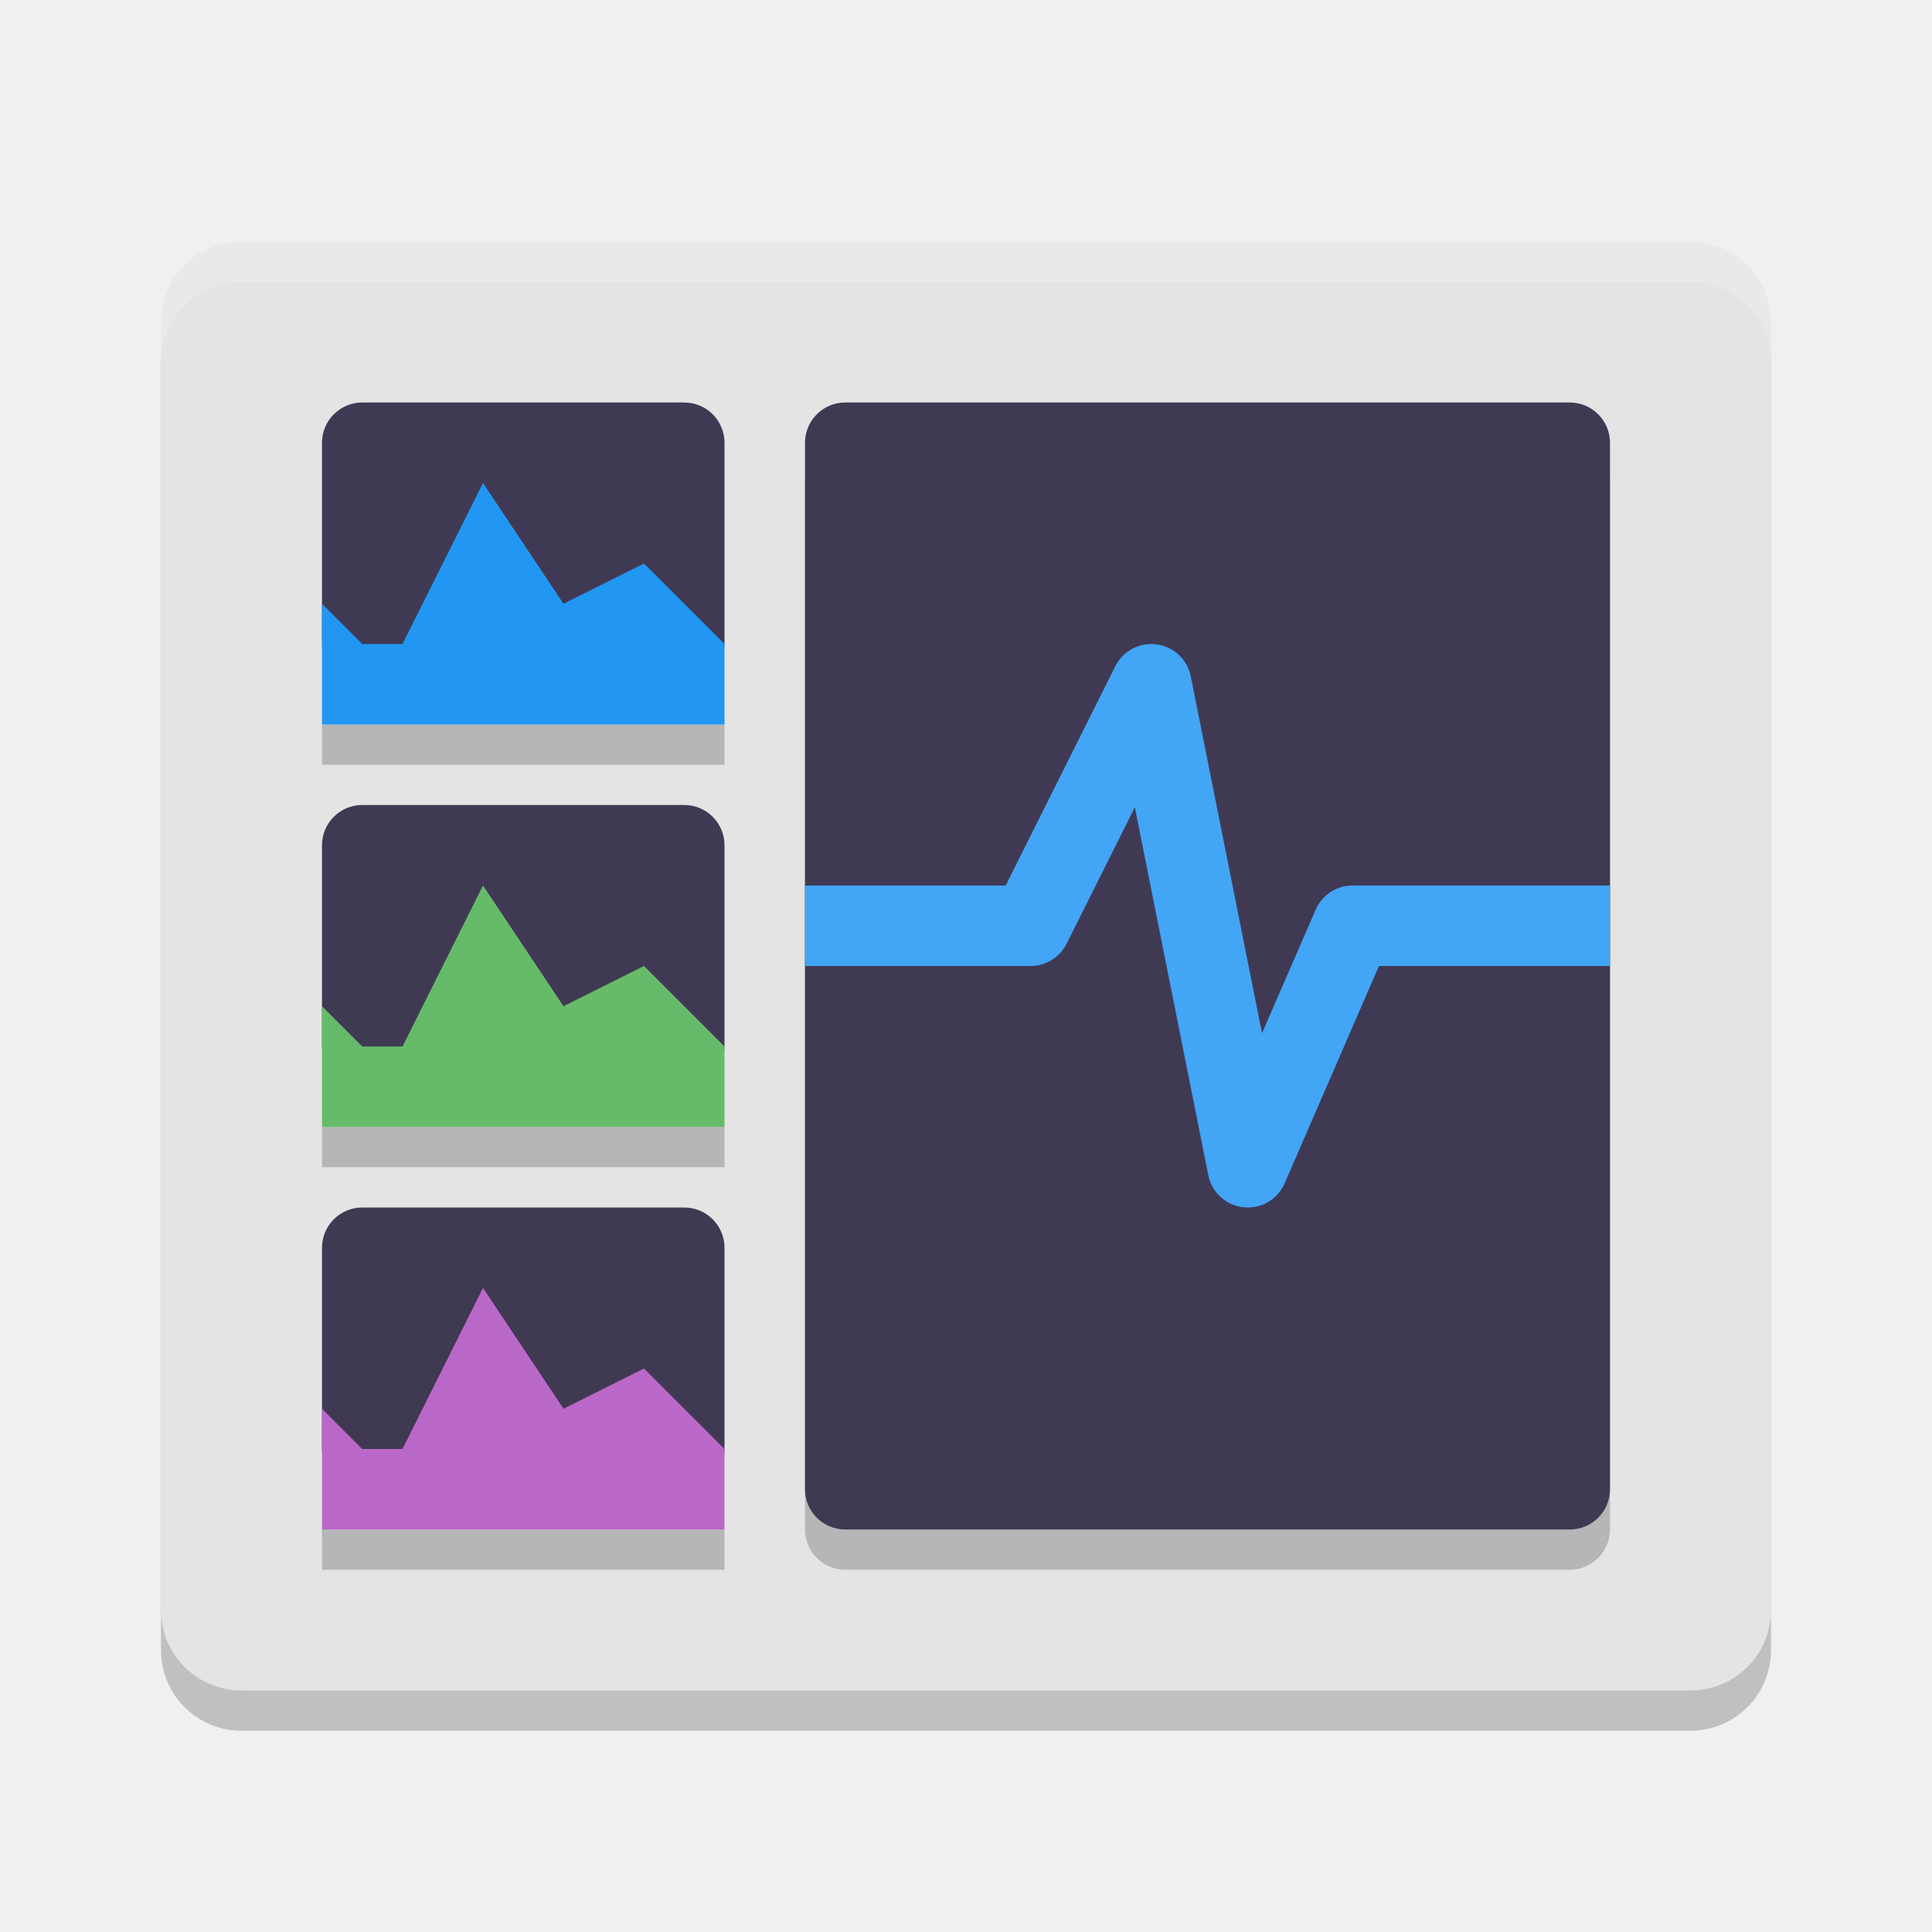
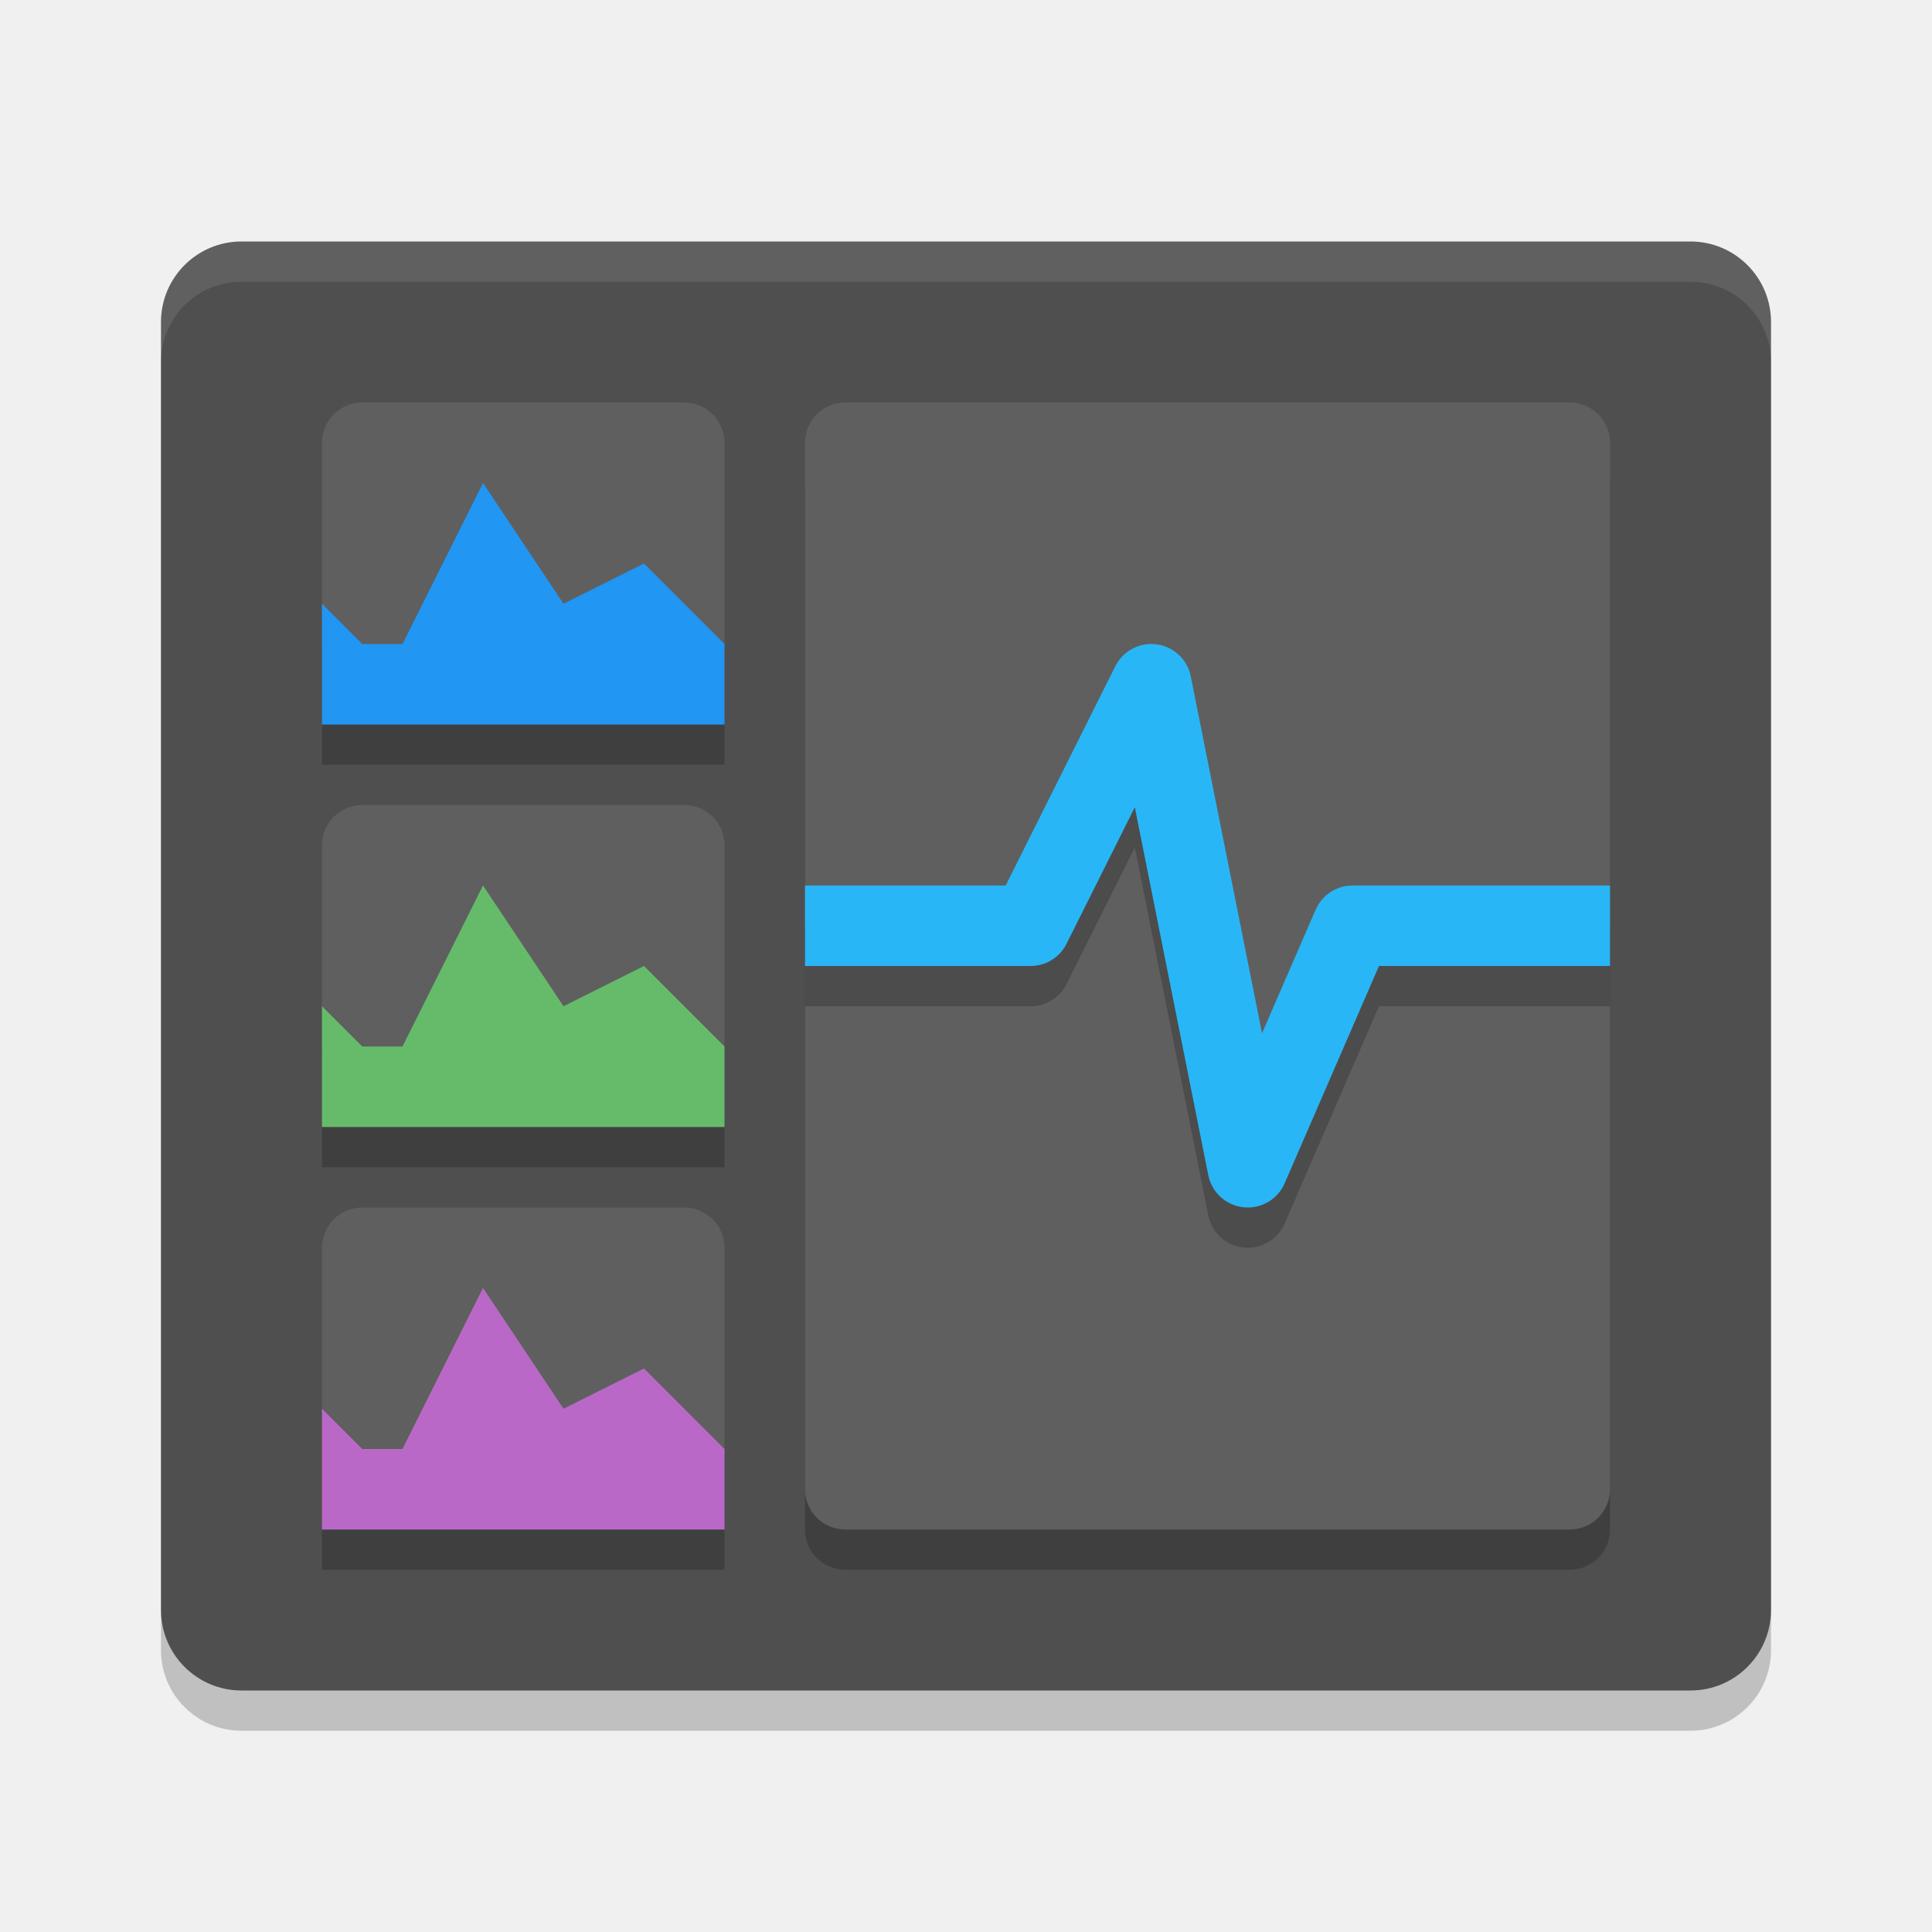
<svg xmlns="http://www.w3.org/2000/svg" width="24" height="24" version="1.1">
  <rect style="opacity:0.2" width="20" height="18" x="2" y="3.5" rx="1" ry="1" />
-   <rect style="fill:#e4e4e4" width="20" height="18" x="2" y="3" rx="1" ry="1" />
-   <path style="opacity:0.2;fill:#ffffff" d="M 3 3 C 2.446 3 2 3.446 2 4 L 2 4.5 C 2 3.946 2.446 3.5 3 3.5 L 21 3.5 C 21.554 3.5 22 3.946 22 4.5 L 22 4 C 22 3.446 21.554 3 21 3 L 3 3 z" />
+   <rect style="fill:#4f4f4f" width="20" height="18" x="2" y="3" rx="1" ry="1" />
+   <path style="opacity:0.1;fill:#ffffff" d="M 3 3 C 2.446 3 2 3.446 2 4 L 2 4.5 C 2 3.946 2.446 3.5 3 3.5 L 21 3.5 C 21.554 3.5 22 3.946 22 4.5 L 22 4 C 22 3.446 21.554 3 21 3 L 3 3 z" />
  <rect style="opacity:0.2" width="10" height="14" x="10" y="5.5" rx=".5" ry=".5" />
  <rect style="opacity:0.2" width="5" height=".5" x="4" y="9" />
  <rect style="opacity:0.2" width="5" height=".5" x="4" y="14" />
  <rect style="opacity:0.2" width="5" height=".5" x="4" y="19" />
-   <rect style="fill:#403954" width="10" height="14" x="10" y="5" rx=".5" ry=".5" />
-   <path style="fill:none;stroke:#42a5f5;stroke-linejoin:round" d="M 10,11.5 H 12.802 L 14.302,8.5 15.5,14.5 16.802,11.5 H 20" />
-   <rect style="fill:#403954" width="5" height="3.5" x="4" y="5" rx=".5" ry=".5" />
-   <rect style="fill:#403954" width="5" height="3.5" x="4" y="10" rx=".5" ry=".5" />
-   <rect style="fill:#403954" width="5" height="3.5" x="4" y="15" rx=".5" ry=".5" />
+   <rect style="fill:#5f5f5f" width="10" height="14" x="10" y="5" rx=".5" ry=".5" />
+   <path style="fill:none;stroke:#000000;stroke-linejoin:round;opacity:0.2" d="M 10,12 H 12.802 L 14.302,9 15.5,15 16.802,12 H 20" />
+   <path style="fill:none;stroke:#29b6f6;stroke-linejoin:round" d="M 10,11.5 H 12.802 L 14.302,8.5 15.5,14.5 16.802,11.5 H 20" />
+   <rect style="fill:#5f5f5f" width="5" height="3.5" x="4" y="5" rx=".5" ry=".5" />
+   <rect style="fill:#5f5f5f" width="5" height="3.5" x="4" y="10" rx=".5" ry=".5" />
+   <rect style="fill:#5f5f5f" width="5" height="3.5" x="4" y="15" rx=".5" ry=".5" />
  <path style="fill:#ba68c8" d="M 5,18 H 4.5 L 4,17.5 V 19 H 9 V 18 L 8,17 7,17.5 6,16" />
  <path style="fill:#66bb6a" d="M 5,13 H 4.5 L 4,12.5 V 14 H 9 V 13 L 8,12 7,12.5 6,11" />
  <path style="fill:#2196f3" d="M 5,8 H 4.5 L 4,7.5 V 9 H 9 V 8 L 8,7 7,7.5 6,6" />
</svg>
